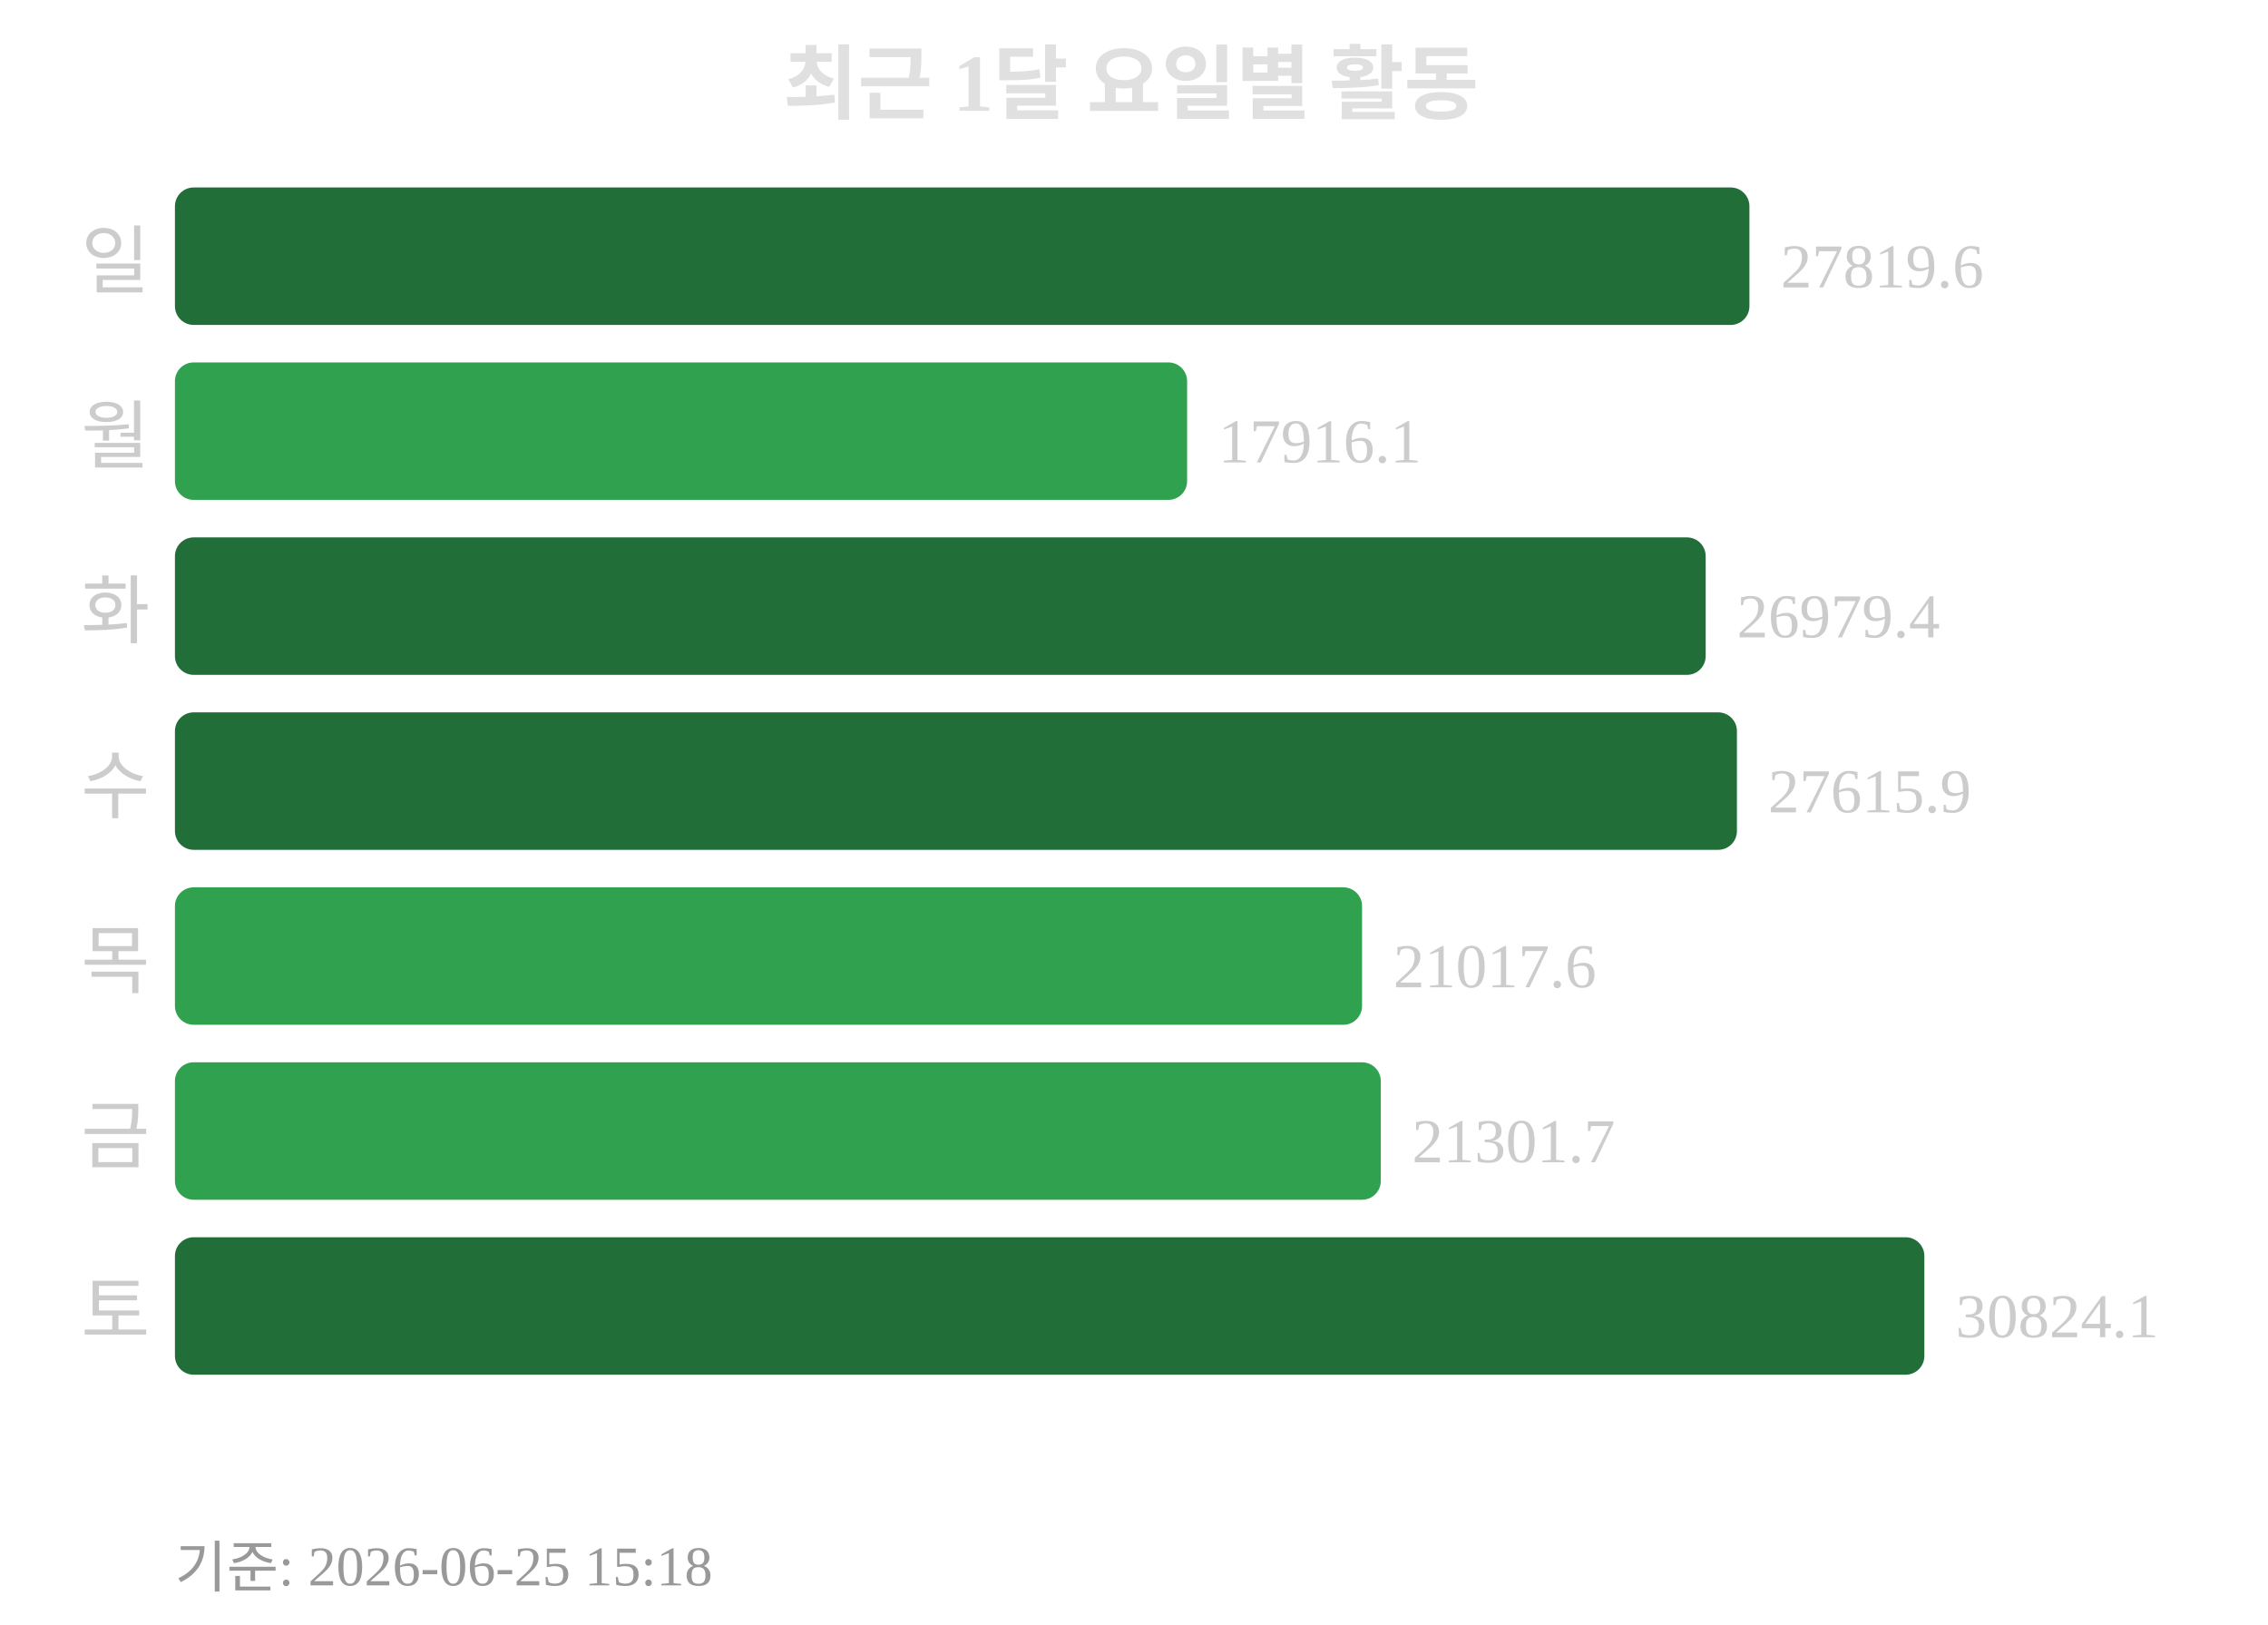
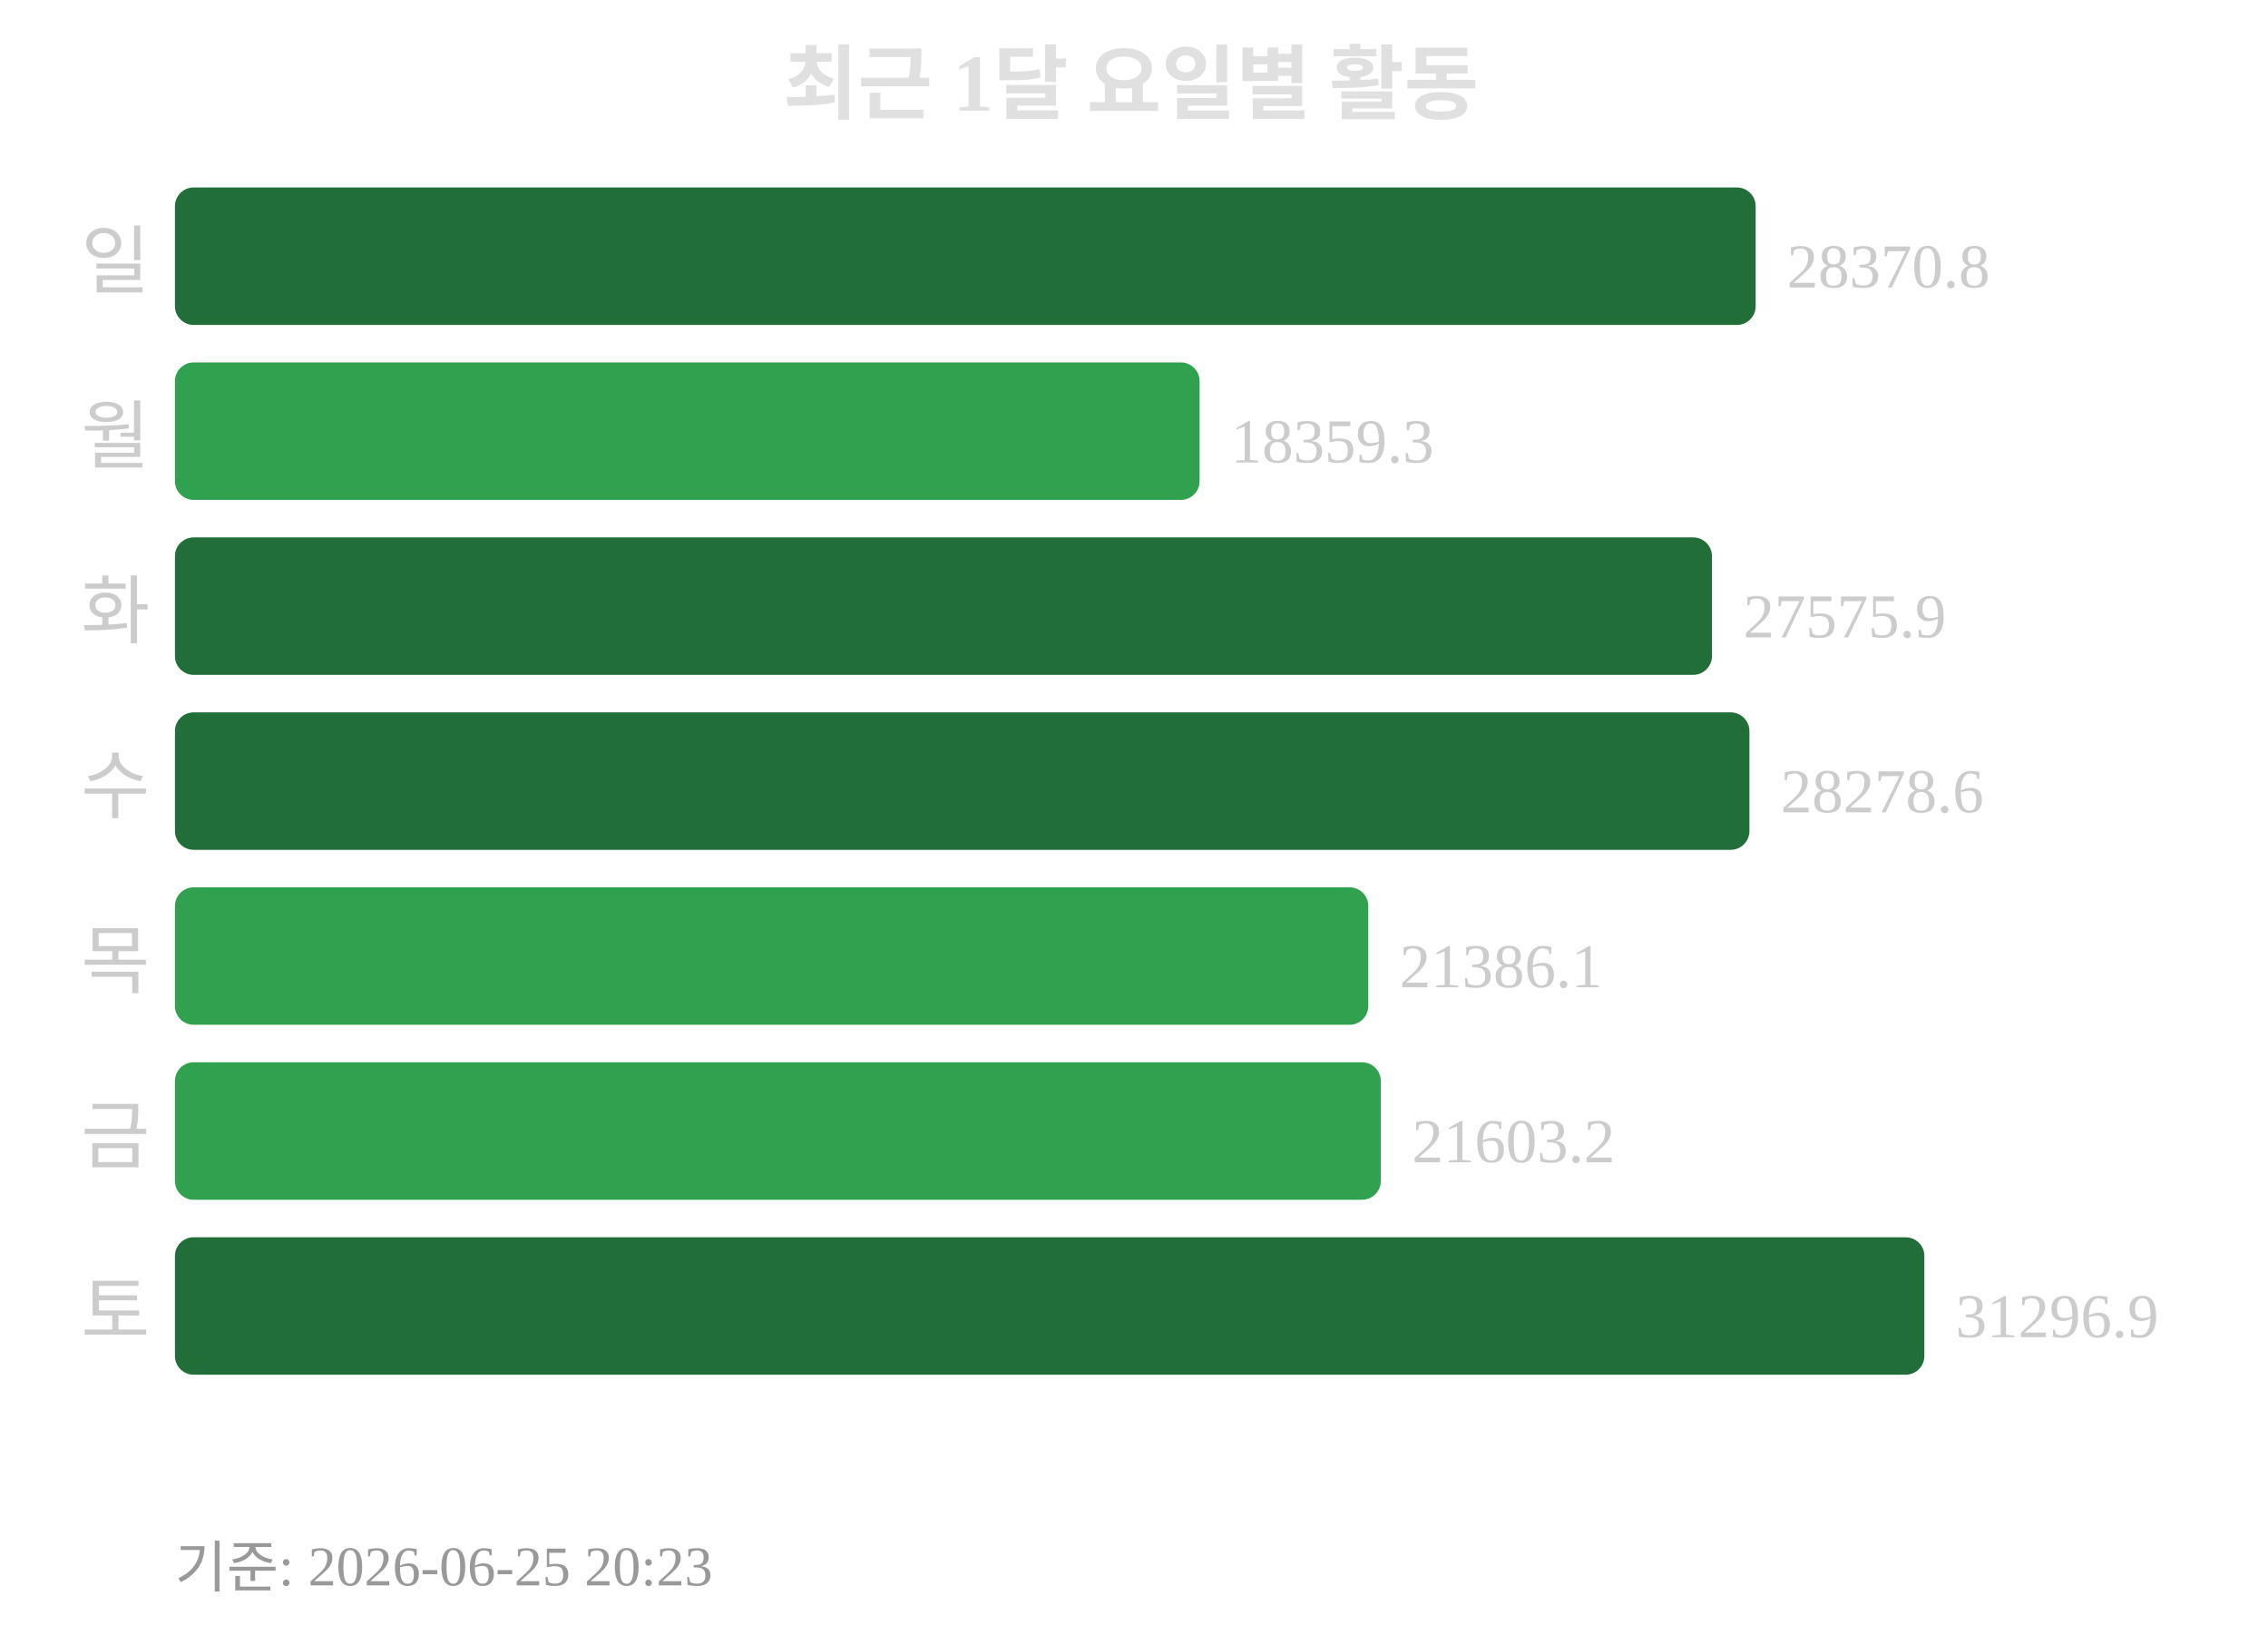
<svg xmlns="http://www.w3.org/2000/svg" width="363" height="260">
  <text x="181" y="18" text-anchor="middle" font-size="13" font-weight="bold" fill="#e0e0e0">최근 1달 요일별 활동</text>
  <text x="24" y="46" text-anchor="end" font-size="12" fill="#cccccc">일</text>
-   <rect x="28" y="30" width="252" height="22" rx="3" fill="#216e39" />
-   <text x="285" y="46" font-size="10" fill="#cccccc">27819.6</text>
+   <rect x="28" y="30" width="253" height="22" rx="3" fill="#216e39" />
+   <text x="286" y="46" font-size="10" fill="#cccccc">28370.8</text>
  <text x="24" y="74" text-anchor="end" font-size="12" fill="#cccccc">월</text>
-   <rect x="28" y="58" width="162" height="22" rx="3" fill="#30a14e" />
-   <text x="195" y="74" font-size="10" fill="#cccccc">17916.1</text>
+   <rect x="28" y="58" width="164" height="22" rx="3" fill="#30a14e" />
+   <text x="197" y="74" font-size="10" fill="#cccccc">18359.3</text>
  <text x="24" y="102" text-anchor="end" font-size="12" fill="#cccccc">화</text>
-   <rect x="28" y="86" width="245" height="22" rx="3" fill="#216e39" />
-   <text x="278" y="102" font-size="10" fill="#cccccc">26979.4</text>
+   <rect x="28" y="86" width="246" height="22" rx="3" fill="#216e39" />
+   <text x="279" y="102" font-size="10" fill="#cccccc">27575.9</text>
  <text x="24" y="130" text-anchor="end" font-size="12" fill="#cccccc">수</text>
-   <rect x="28" y="114" width="250" height="22" rx="3" fill="#216e39" />
-   <text x="283" y="130" font-size="10" fill="#cccccc">27615.9</text>
+   <rect x="28" y="114" width="252" height="22" rx="3" fill="#216e39" />
+   <text x="285" y="130" font-size="10" fill="#cccccc">28278.6</text>
  <text x="24" y="158" text-anchor="end" font-size="12" fill="#cccccc">목</text>
-   <rect x="28" y="142" width="190" height="22" rx="3" fill="#30a14e" />
-   <text x="223" y="158" font-size="10" fill="#cccccc">21017.6</text>
+   <rect x="28" y="142" width="191" height="22" rx="3" fill="#30a14e" />
+   <text x="224" y="158" font-size="10" fill="#cccccc">21386.1</text>
  <text x="24" y="186" text-anchor="end" font-size="12" fill="#cccccc">금</text>
  <rect x="28" y="170" width="193" height="22" rx="3" fill="#30a14e" />
-   <text x="226" y="186" font-size="10" fill="#cccccc">21301.7</text>
+   <text x="226" y="186" font-size="10" fill="#cccccc">21603.2</text>
  <text x="24" y="214" text-anchor="end" font-size="12" fill="#cccccc">토</text>
  <rect x="28" y="198" width="280" height="22" rx="3" fill="#216e39" />
-   <text x="313" y="214" font-size="10" fill="#cccccc">30824.1</text>
-   <text x="28" y="254" font-size="9" fill="#999999">기준: 2026-06-25 15:18</text>
+   <text x="313" y="214" font-size="10" fill="#cccccc">31296.9</text>
+   <text x="28" y="254" font-size="9" fill="#999999">기준: 2026-06-25 20:23</text>
</svg>
